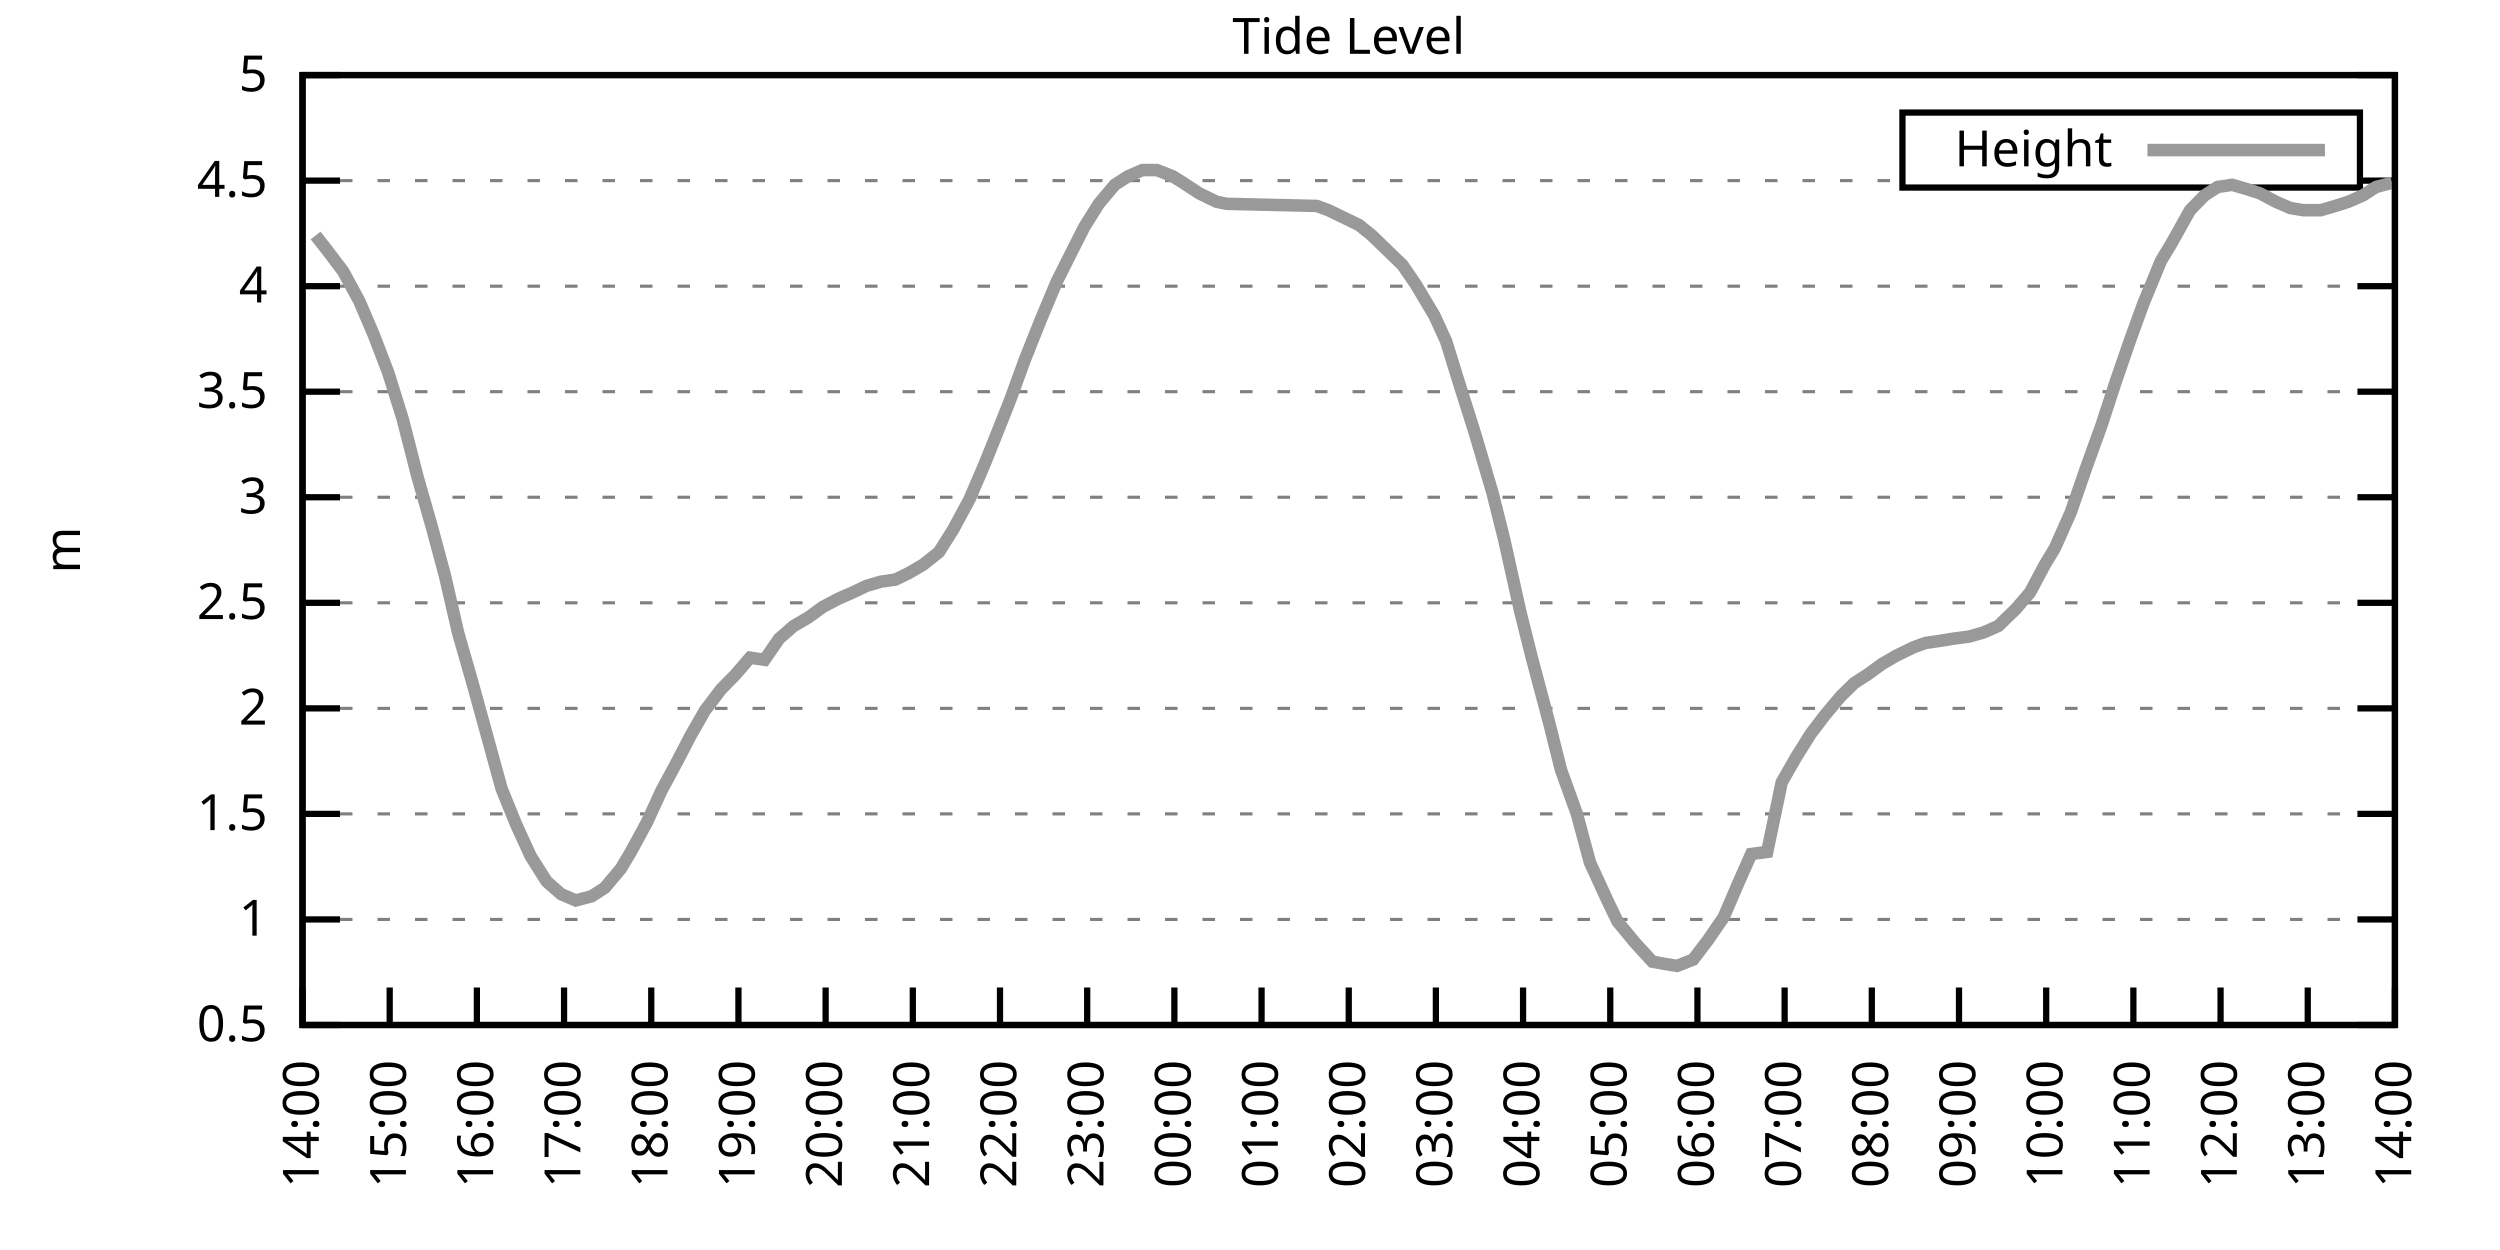
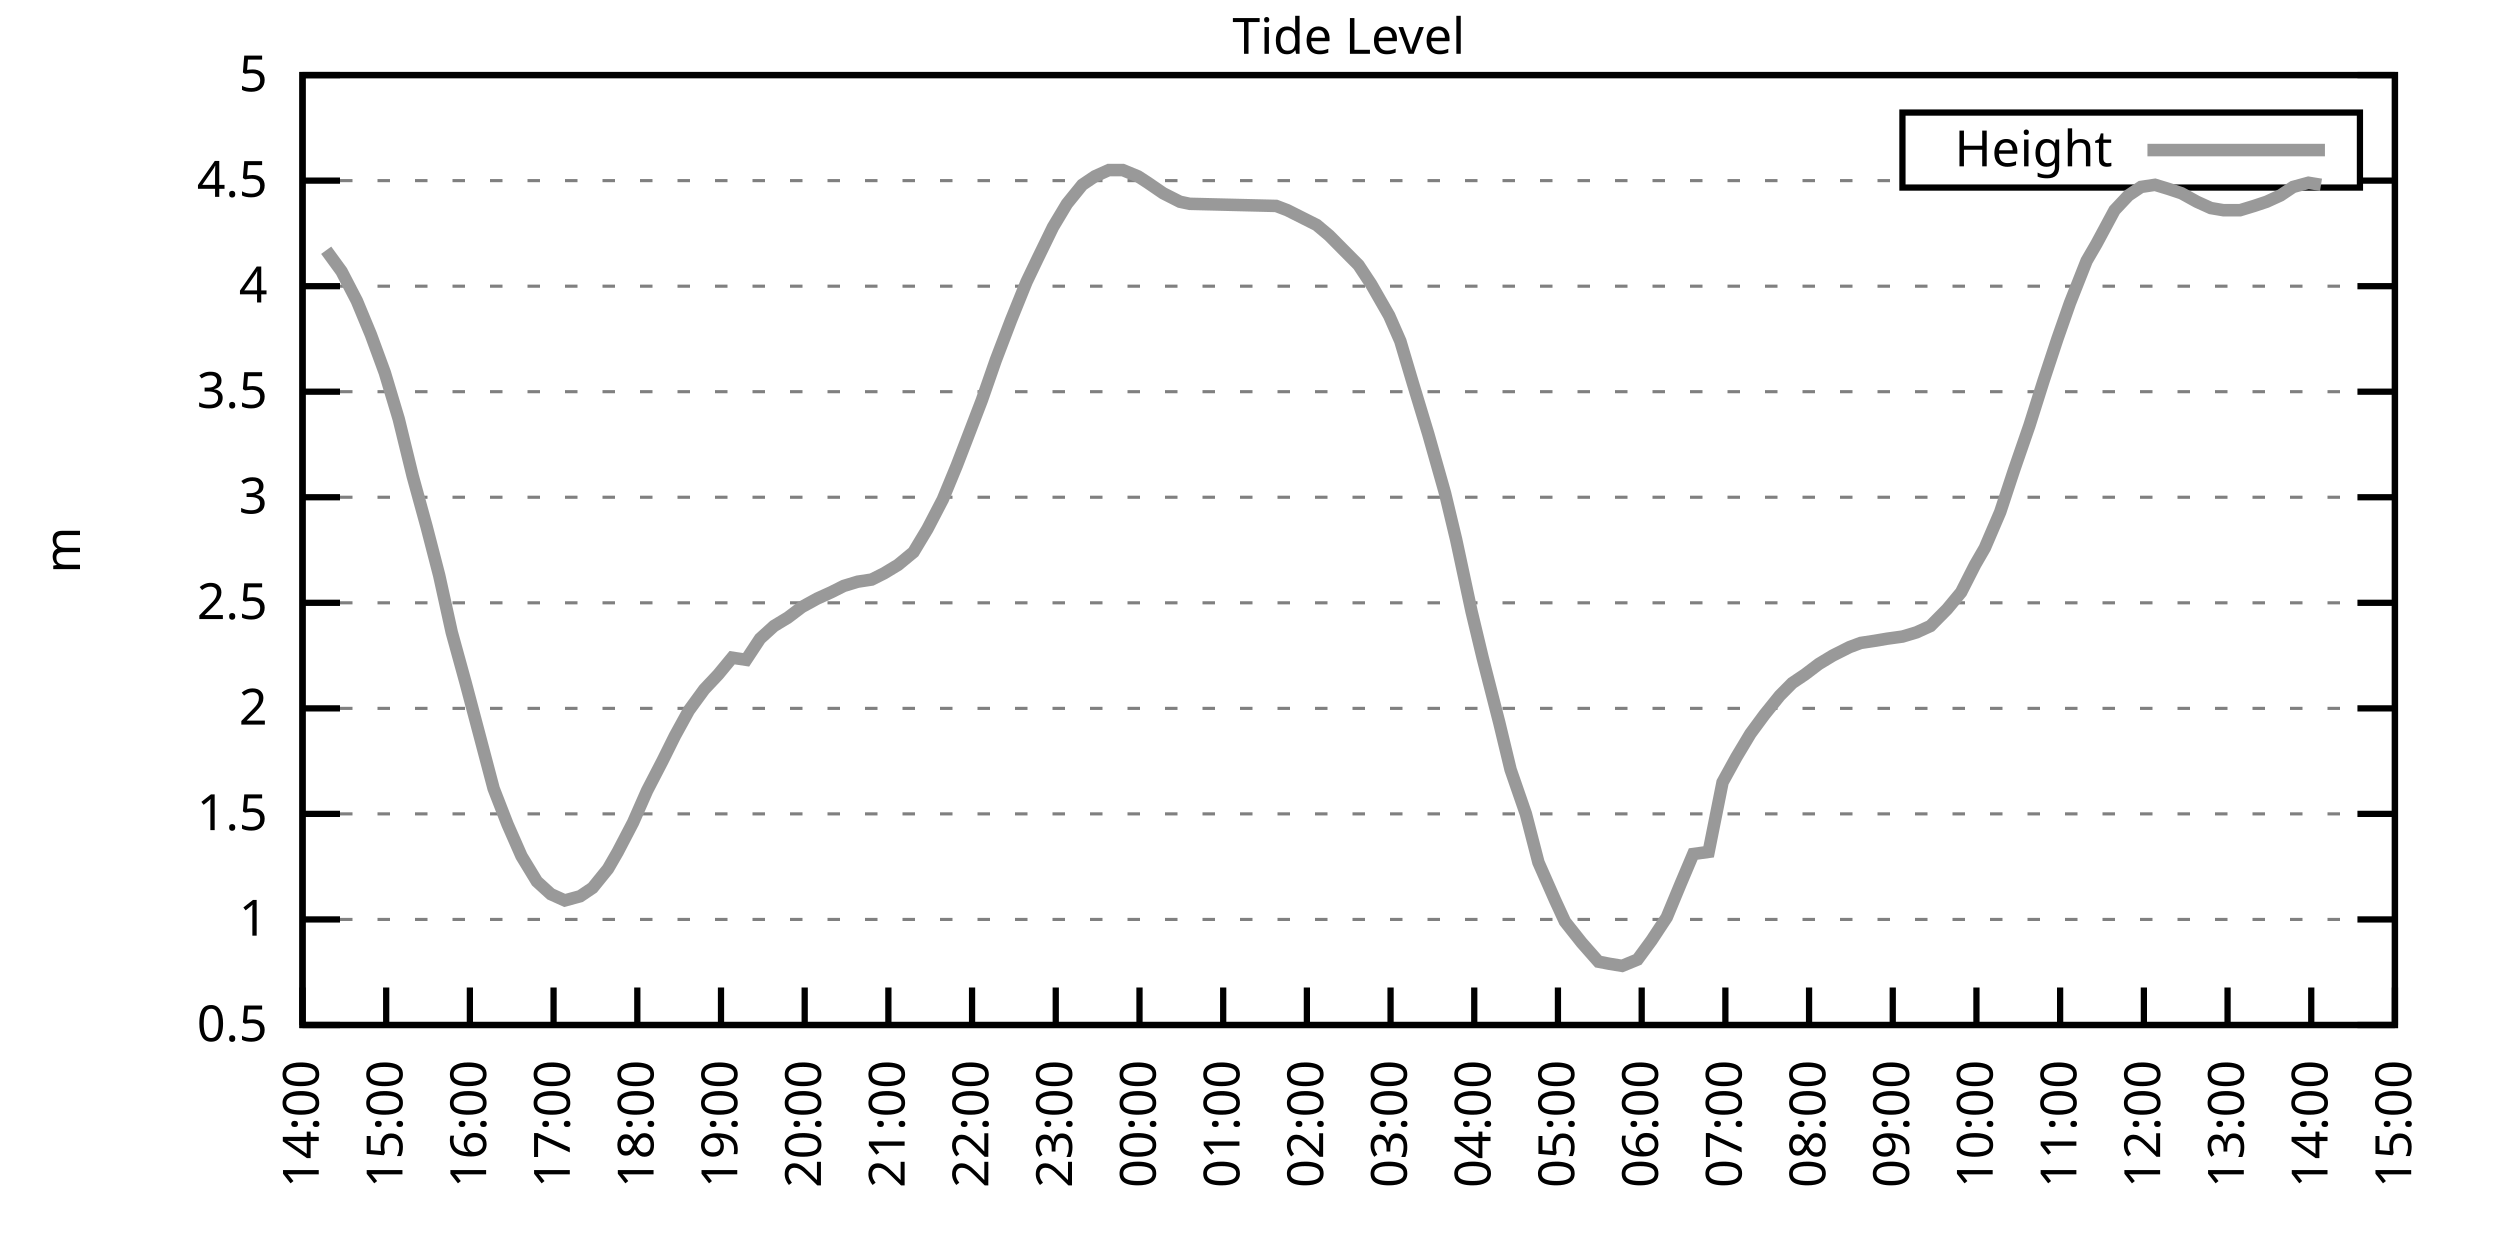
<svg xmlns="http://www.w3.org/2000/svg" xmlns:xlink="http://www.w3.org/1999/xlink" width="400" height="200" viewBox="0 0 400 200">
  <g id="gnuplot_canvas">
    <rect x="0" y="0" width="400" height="200" fill="none" />
    <defs>
      <circle id="gpDot" r="0.5" stroke-width="0.5" stroke="currentColor" />
      <path id="gpPt0" stroke-width="0.333" stroke="currentColor" d="M-1,0 h2 M0,-1 v2" />
      <path id="gpPt1" stroke-width="0.333" stroke="currentColor" d="M-1,-1 L1,1 M1,-1 L-1,1" />
      <path id="gpPt2" stroke-width="0.333" stroke="currentColor" d="M-1,0 L1,0 M0,-1 L0,1 M-1,-1 L1,1 M-1,1 L1,-1" />
      <rect id="gpPt3" stroke-width="0.333" stroke="currentColor" x="-1" y="-1" width="2" height="2" />
      <rect id="gpPt4" stroke-width="0.333" stroke="currentColor" fill="currentColor" x="-1" y="-1" width="2" height="2" />
      <circle id="gpPt5" stroke-width="0.333" stroke="currentColor" cx="0" cy="0" r="1" />
      <use xlink:href="#gpPt5" id="gpPt6" fill="currentColor" stroke="none" />
      <path id="gpPt7" stroke-width="0.333" stroke="currentColor" d="M0,-1.33 L-1.33,0.67 L1.33,0.67 z" />
      <use xlink:href="#gpPt7" id="gpPt8" fill="currentColor" stroke="none" />
      <use xlink:href="#gpPt7" id="gpPt9" stroke="currentColor" transform="rotate(180)" />
      <use xlink:href="#gpPt9" id="gpPt10" fill="currentColor" stroke="none" />
      <use xlink:href="#gpPt3" id="gpPt11" stroke="currentColor" transform="rotate(45)" />
      <use xlink:href="#gpPt11" id="gpPt12" fill="currentColor" stroke="none" />
      <path id="gpPt13" stroke-width="0.333" stroke="currentColor" d="M0,1.330 L1.265,0.411 L0.782,-1.067 L-0.782,-1.076 L-1.265,0.411 z" />
      <use xlink:href="#gpPt13" id="gpPt14" fill="currentColor" stroke="none" />
      <filter id="textbox" filterUnits="objectBoundingBox" x="0" y="0" height="1" width="1">
        <feFlood flood-color="white" flood-opacity="1" result="bgnd" />
        <feComposite in="SourceGraphic" in2="bgnd" operator="atop" />
      </filter>
      <filter id="greybox" filterUnits="objectBoundingBox" x="0" y="0" height="1" width="1">
        <feFlood flood-color="lightgrey" flood-opacity="1" result="grey" />
        <feComposite in="SourceGraphic" in2="grey" operator="atop" />
      </filter>
    </defs>
    <g fill="none" color="white" stroke="currentColor" stroke-width="1.00" stroke-linecap="butt" stroke-linejoin="miter">
</g>
    <g fill="none" color="black" stroke="currentColor" stroke-width="1.00" stroke-linecap="butt" stroke-linejoin="miter">
      <g stroke="none" shape-rendering="crispEdges">
        <polygon fill="rgb(255, 255, 255)" points="48.40,164.00 383.18,164.00 383.18,12.02 48.40,12.02 " />
      </g>
    </g>
    <g fill="none" color="black" stroke="currentColor" stroke-width="1.00" stroke-linecap="butt" stroke-linejoin="miter">
</g>
    <g fill="none" color="black" stroke="black" stroke-width="0.50" stroke-linecap="butt" stroke-linejoin="miter">
</g>
    <g fill="none" color="gray" stroke="currentColor" stroke-width="0.50" stroke-linecap="butt" stroke-linejoin="miter">
      <path stroke="gray" stroke-dasharray="2,4" class="gridline" d="M48.40,164.00 L383.19,164.00  " />
    </g>
    <g fill="none" color="gray" stroke="gray" stroke-width="1.00" stroke-linecap="butt" stroke-linejoin="miter">
</g>
    <g fill="none" color="black" stroke="currentColor" stroke-width="1.00" stroke-linecap="butt" stroke-linejoin="miter">
      <path stroke="black" d="M48.40,164.00 L54.40,164.00 M383.19,164.00 L377.19,164.00  " />
      <g transform="translate(42.80,166.60)" stroke="none" fill="black" font-family="Sans" font-size="8.00" text-anchor="end">
        <text>
          <tspan font-family="Sans"> 0.5</tspan>
        </text>
      </g>
    </g>
    <g fill="none" color="black" stroke="currentColor" stroke-width="1.00" stroke-linecap="butt" stroke-linejoin="miter">
</g>
    <g fill="none" color="black" stroke="black" stroke-width="0.50" stroke-linecap="butt" stroke-linejoin="miter">
</g>
    <g fill="none" color="gray" stroke="currentColor" stroke-width="0.50" stroke-linecap="butt" stroke-linejoin="miter">
      <path stroke="gray" stroke-dasharray="2,4" class="gridline" d="M48.40,147.11 L383.19,147.11  " />
    </g>
    <g fill="none" color="gray" stroke="gray" stroke-width="1.00" stroke-linecap="butt" stroke-linejoin="miter">
</g>
    <g fill="none" color="black" stroke="currentColor" stroke-width="1.00" stroke-linecap="butt" stroke-linejoin="miter">
      <path stroke="black" d="M48.40,147.11 L54.40,147.11 M383.19,147.11 L377.19,147.11  " />
      <g transform="translate(42.80,149.71)" stroke="none" fill="black" font-family="Sans" font-size="8.00" text-anchor="end">
        <text>
          <tspan font-family="Sans"> 1</tspan>
        </text>
      </g>
    </g>
    <g fill="none" color="black" stroke="currentColor" stroke-width="1.00" stroke-linecap="butt" stroke-linejoin="miter">
</g>
    <g fill="none" color="black" stroke="black" stroke-width="0.50" stroke-linecap="butt" stroke-linejoin="miter">
</g>
    <g fill="none" color="gray" stroke="currentColor" stroke-width="0.50" stroke-linecap="butt" stroke-linejoin="miter">
      <path stroke="gray" stroke-dasharray="2,4" class="gridline" d="M48.40,130.22 L383.19,130.22  " />
    </g>
    <g fill="none" color="gray" stroke="gray" stroke-width="1.00" stroke-linecap="butt" stroke-linejoin="miter">
</g>
    <g fill="none" color="black" stroke="currentColor" stroke-width="1.00" stroke-linecap="butt" stroke-linejoin="miter">
      <path stroke="black" d="M48.40,130.22 L54.40,130.22 M383.19,130.22 L377.19,130.22  " />
      <g transform="translate(42.80,132.82)" stroke="none" fill="black" font-family="Sans" font-size="8.00" text-anchor="end">
        <text>
          <tspan font-family="Sans"> 1.5</tspan>
        </text>
      </g>
    </g>
    <g fill="none" color="black" stroke="currentColor" stroke-width="1.00" stroke-linecap="butt" stroke-linejoin="miter">
</g>
    <g fill="none" color="black" stroke="black" stroke-width="0.50" stroke-linecap="butt" stroke-linejoin="miter">
</g>
    <g fill="none" color="gray" stroke="currentColor" stroke-width="0.50" stroke-linecap="butt" stroke-linejoin="miter">
      <path stroke="gray" stroke-dasharray="2,4" class="gridline" d="M48.40,113.34 L383.19,113.34  " />
    </g>
    <g fill="none" color="gray" stroke="gray" stroke-width="1.00" stroke-linecap="butt" stroke-linejoin="miter">
</g>
    <g fill="none" color="black" stroke="currentColor" stroke-width="1.00" stroke-linecap="butt" stroke-linejoin="miter">
      <path stroke="black" d="M48.40,113.34 L54.40,113.34 M383.19,113.34 L377.19,113.34  " />
      <g transform="translate(42.80,115.94)" stroke="none" fill="black" font-family="Sans" font-size="8.00" text-anchor="end">
        <text>
          <tspan font-family="Sans"> 2</tspan>
        </text>
      </g>
    </g>
    <g fill="none" color="black" stroke="currentColor" stroke-width="1.00" stroke-linecap="butt" stroke-linejoin="miter">
</g>
    <g fill="none" color="black" stroke="black" stroke-width="0.50" stroke-linecap="butt" stroke-linejoin="miter">
</g>
    <g fill="none" color="gray" stroke="currentColor" stroke-width="0.50" stroke-linecap="butt" stroke-linejoin="miter">
      <path stroke="gray" stroke-dasharray="2,4" class="gridline" d="M48.40,96.45 L383.19,96.45  " />
    </g>
    <g fill="none" color="gray" stroke="gray" stroke-width="1.00" stroke-linecap="butt" stroke-linejoin="miter">
</g>
    <g fill="none" color="black" stroke="currentColor" stroke-width="1.00" stroke-linecap="butt" stroke-linejoin="miter">
      <path stroke="black" d="M48.40,96.45 L54.40,96.45 M383.19,96.45 L377.19,96.45  " />
      <g transform="translate(42.80,99.05)" stroke="none" fill="black" font-family="Sans" font-size="8.00" text-anchor="end">
        <text>
          <tspan font-family="Sans"> 2.5</tspan>
        </text>
      </g>
    </g>
    <g fill="none" color="black" stroke="currentColor" stroke-width="1.00" stroke-linecap="butt" stroke-linejoin="miter">
</g>
    <g fill="none" color="black" stroke="black" stroke-width="0.50" stroke-linecap="butt" stroke-linejoin="miter">
</g>
    <g fill="none" color="gray" stroke="currentColor" stroke-width="0.50" stroke-linecap="butt" stroke-linejoin="miter">
      <path stroke="gray" stroke-dasharray="2,4" class="gridline" d="M48.40,79.56 L383.19,79.56  " />
    </g>
    <g fill="none" color="gray" stroke="gray" stroke-width="1.00" stroke-linecap="butt" stroke-linejoin="miter">
</g>
    <g fill="none" color="black" stroke="currentColor" stroke-width="1.00" stroke-linecap="butt" stroke-linejoin="miter">
      <path stroke="black" d="M48.40,79.56 L54.40,79.56 M383.19,79.56 L377.19,79.56  " />
      <g transform="translate(42.80,82.16)" stroke="none" fill="black" font-family="Sans" font-size="8.00" text-anchor="end">
        <text>
          <tspan font-family="Sans"> 3</tspan>
        </text>
      </g>
    </g>
    <g fill="none" color="black" stroke="currentColor" stroke-width="1.00" stroke-linecap="butt" stroke-linejoin="miter">
</g>
    <g fill="none" color="black" stroke="black" stroke-width="0.50" stroke-linecap="butt" stroke-linejoin="miter">
</g>
    <g fill="none" color="gray" stroke="currentColor" stroke-width="0.50" stroke-linecap="butt" stroke-linejoin="miter">
      <path stroke="gray" stroke-dasharray="2,4" class="gridline" d="M48.40,62.67 L383.19,62.67  " />
    </g>
    <g fill="none" color="gray" stroke="gray" stroke-width="1.00" stroke-linecap="butt" stroke-linejoin="miter">
</g>
    <g fill="none" color="black" stroke="currentColor" stroke-width="1.00" stroke-linecap="butt" stroke-linejoin="miter">
      <path stroke="black" d="M48.40,62.67 L54.40,62.67 M383.19,62.67 L377.19,62.67  " />
      <g transform="translate(42.80,65.27)" stroke="none" fill="black" font-family="Sans" font-size="8.00" text-anchor="end">
        <text>
          <tspan font-family="Sans"> 3.5</tspan>
        </text>
      </g>
    </g>
    <g fill="none" color="black" stroke="currentColor" stroke-width="1.00" stroke-linecap="butt" stroke-linejoin="miter">
</g>
    <g fill="none" color="black" stroke="black" stroke-width="0.50" stroke-linecap="butt" stroke-linejoin="miter">
</g>
    <g fill="none" color="gray" stroke="currentColor" stroke-width="0.50" stroke-linecap="butt" stroke-linejoin="miter">
      <path stroke="gray" stroke-dasharray="2,4" class="gridline" d="M48.40,45.79 L383.19,45.79  " />
    </g>
    <g fill="none" color="gray" stroke="gray" stroke-width="1.00" stroke-linecap="butt" stroke-linejoin="miter">
</g>
    <g fill="none" color="black" stroke="currentColor" stroke-width="1.00" stroke-linecap="butt" stroke-linejoin="miter">
      <path stroke="black" d="M48.40,45.79 L54.40,45.79 M383.19,45.79 L377.19,45.79  " />
      <g transform="translate(42.80,48.39)" stroke="none" fill="black" font-family="Sans" font-size="8.00" text-anchor="end">
        <text>
          <tspan font-family="Sans"> 4</tspan>
        </text>
      </g>
    </g>
    <g fill="none" color="black" stroke="currentColor" stroke-width="1.00" stroke-linecap="butt" stroke-linejoin="miter">
</g>
    <g fill="none" color="black" stroke="black" stroke-width="0.50" stroke-linecap="butt" stroke-linejoin="miter">
</g>
    <g fill="none" color="gray" stroke="currentColor" stroke-width="0.50" stroke-linecap="butt" stroke-linejoin="miter">
      <path stroke="gray" stroke-dasharray="2,4" class="gridline" d="M48.40,28.90 L304.39,28.90 M377.59,28.90 L383.19,28.90  " />
    </g>
    <g fill="none" color="gray" stroke="gray" stroke-width="1.00" stroke-linecap="butt" stroke-linejoin="miter">
</g>
    <g fill="none" color="black" stroke="currentColor" stroke-width="1.00" stroke-linecap="butt" stroke-linejoin="miter">
      <path stroke="black" d="M48.40,28.90 L54.40,28.90 M383.19,28.90 L377.19,28.90  " />
      <g transform="translate(42.80,31.50)" stroke="none" fill="black" font-family="Sans" font-size="8.00" text-anchor="end">
        <text>
          <tspan font-family="Sans"> 4.5</tspan>
        </text>
      </g>
    </g>
    <g fill="none" color="black" stroke="currentColor" stroke-width="1.00" stroke-linecap="butt" stroke-linejoin="miter">
</g>
    <g fill="none" color="black" stroke="black" stroke-width="0.50" stroke-linecap="butt" stroke-linejoin="miter">
</g>
    <g fill="none" color="gray" stroke="currentColor" stroke-width="0.50" stroke-linecap="butt" stroke-linejoin="miter">
      <path stroke="gray" stroke-dasharray="2,4" class="gridline" d="M48.40,12.01 L383.19,12.01  " />
    </g>
    <g fill="none" color="gray" stroke="gray" stroke-width="1.00" stroke-linecap="butt" stroke-linejoin="miter">
</g>
    <g fill="none" color="black" stroke="currentColor" stroke-width="1.00" stroke-linecap="butt" stroke-linejoin="miter">
      <path stroke="black" d="M48.40,12.01 L54.40,12.01 M383.19,12.01 L377.19,12.01  " />
      <g transform="translate(42.80,14.61)" stroke="none" fill="black" font-family="Sans" font-size="8.00" text-anchor="end">
        <text>
          <tspan font-family="Sans"> 5</tspan>
        </text>
      </g>
    </g>
    <g fill="none" color="black" stroke="currentColor" stroke-width="1.00" stroke-linecap="butt" stroke-linejoin="miter">
      <path stroke="black" d="M48.40,164.00 L48.40,158.00  " />
      <g transform="translate(51.00,169.60) rotate(270.00)" stroke="none" fill="black" font-family="Sans" font-size="8.00" text-anchor="end">
        <text>
          <tspan font-family="Sans">14:00</tspan>
        </text>
      </g>
    </g>
    <g fill="none" color="black" stroke="currentColor" stroke-width="1.00" stroke-linecap="butt" stroke-linejoin="miter">
-       <path stroke="black" d="M62.35,164.00 L62.35,158.00  " />
-       <g transform="translate(64.95,169.60) rotate(270.00)" stroke="none" fill="black" font-family="Sans" font-size="8.00" text-anchor="end">
+       <path stroke="black" d="M61.79,164.00 L61.79,158.00  " />
+       <g transform="translate(64.39,169.60) rotate(270.00)" stroke="none" fill="black" font-family="Sans" font-size="8.00" text-anchor="end">
        <text>
          <tspan font-family="Sans">15:00</tspan>
        </text>
      </g>
    </g>
    <g fill="none" color="black" stroke="currentColor" stroke-width="1.00" stroke-linecap="butt" stroke-linejoin="miter">
-       <path stroke="black" d="M76.30,164.00 L76.30,158.00  " />
-       <g transform="translate(78.90,169.60) rotate(270.00)" stroke="none" fill="black" font-family="Sans" font-size="8.00" text-anchor="end">
+       <path stroke="black" d="M75.18,164.00 L75.18,158.00  " />
+       <g transform="translate(77.78,169.60) rotate(270.00)" stroke="none" fill="black" font-family="Sans" font-size="8.00" text-anchor="end">
        <text>
          <tspan font-family="Sans">16:00</tspan>
        </text>
      </g>
    </g>
    <g fill="none" color="black" stroke="currentColor" stroke-width="1.00" stroke-linecap="butt" stroke-linejoin="miter">
-       <path stroke="black" d="M90.25,164.00 L90.25,158.00  " />
-       <g transform="translate(92.85,169.60) rotate(270.00)" stroke="none" fill="black" font-family="Sans" font-size="8.00" text-anchor="end">
+       <path stroke="black" d="M88.57,164.00 L88.57,158.00  " />
+       <g transform="translate(91.17,169.60) rotate(270.00)" stroke="none" fill="black" font-family="Sans" font-size="8.00" text-anchor="end">
        <text>
          <tspan font-family="Sans">17:00</tspan>
        </text>
      </g>
    </g>
    <g fill="none" color="black" stroke="currentColor" stroke-width="1.00" stroke-linecap="butt" stroke-linejoin="miter">
-       <path stroke="black" d="M104.20,164.00 L104.20,158.00  " />
-       <g transform="translate(106.80,169.60) rotate(270.00)" stroke="none" fill="black" font-family="Sans" font-size="8.00" text-anchor="end">
+       <path stroke="black" d="M101.97,164.00 L101.97,158.00  " />
+       <g transform="translate(104.57,169.60) rotate(270.00)" stroke="none" fill="black" font-family="Sans" font-size="8.00" text-anchor="end">
        <text>
          <tspan font-family="Sans">18:00</tspan>
        </text>
      </g>
    </g>
    <g fill="none" color="black" stroke="currentColor" stroke-width="1.00" stroke-linecap="butt" stroke-linejoin="miter">
-       <path stroke="black" d="M118.15,164.00 L118.15,158.00  " />
-       <g transform="translate(120.75,169.60) rotate(270.00)" stroke="none" fill="black" font-family="Sans" font-size="8.00" text-anchor="end">
+       <path stroke="black" d="M115.36,164.00 L115.36,158.00  " />
+       <g transform="translate(117.96,169.60) rotate(270.00)" stroke="none" fill="black" font-family="Sans" font-size="8.00" text-anchor="end">
        <text>
          <tspan font-family="Sans">19:00</tspan>
        </text>
      </g>
    </g>
    <g fill="none" color="black" stroke="currentColor" stroke-width="1.00" stroke-linecap="butt" stroke-linejoin="miter">
-       <path stroke="black" d="M132.10,164.00 L132.10,158.00  " />
-       <g transform="translate(134.70,169.60) rotate(270.00)" stroke="none" fill="black" font-family="Sans" font-size="8.00" text-anchor="end">
+       <path stroke="black" d="M128.75,164.00 L128.75,158.00  " />
+       <g transform="translate(131.35,169.60) rotate(270.00)" stroke="none" fill="black" font-family="Sans" font-size="8.00" text-anchor="end">
        <text>
          <tspan font-family="Sans">20:00</tspan>
        </text>
      </g>
    </g>
    <g fill="none" color="black" stroke="currentColor" stroke-width="1.00" stroke-linecap="butt" stroke-linejoin="miter">
-       <path stroke="black" d="M146.05,164.00 L146.05,158.00  " />
-       <g transform="translate(148.65,169.60) rotate(270.00)" stroke="none" fill="black" font-family="Sans" font-size="8.00" text-anchor="end">
+       <path stroke="black" d="M142.14,164.00 L142.14,158.00  " />
+       <g transform="translate(144.74,169.60) rotate(270.00)" stroke="none" fill="black" font-family="Sans" font-size="8.00" text-anchor="end">
        <text>
          <tspan font-family="Sans">21:00</tspan>
        </text>
      </g>
    </g>
    <g fill="none" color="black" stroke="currentColor" stroke-width="1.00" stroke-linecap="butt" stroke-linejoin="miter">
-       <path stroke="black" d="M160.00,164.00 L160.00,158.00  " />
-       <g transform="translate(162.60,169.60) rotate(270.00)" stroke="none" fill="black" font-family="Sans" font-size="8.00" text-anchor="end">
+       <path stroke="black" d="M155.53,164.00 L155.53,158.00  " />
+       <g transform="translate(158.13,169.60) rotate(270.00)" stroke="none" fill="black" font-family="Sans" font-size="8.00" text-anchor="end">
        <text>
          <tspan font-family="Sans">22:00</tspan>
        </text>
      </g>
    </g>
    <g fill="none" color="black" stroke="currentColor" stroke-width="1.00" stroke-linecap="butt" stroke-linejoin="miter">
-       <path stroke="black" d="M173.95,164.00 L173.95,158.00  " />
-       <g transform="translate(176.55,169.60) rotate(270.00)" stroke="none" fill="black" font-family="Sans" font-size="8.00" text-anchor="end">
+       <path stroke="black" d="M168.92,164.00 L168.92,158.00  " />
+       <g transform="translate(171.52,169.60) rotate(270.00)" stroke="none" fill="black" font-family="Sans" font-size="8.00" text-anchor="end">
        <text>
          <tspan font-family="Sans">23:00</tspan>
        </text>
      </g>
    </g>
    <g fill="none" color="black" stroke="currentColor" stroke-width="1.00" stroke-linecap="butt" stroke-linejoin="miter">
-       <path stroke="black" d="M187.90,164.00 L187.90,158.00  " />
-       <g transform="translate(190.50,169.60) rotate(270.00)" stroke="none" fill="black" font-family="Sans" font-size="8.00" text-anchor="end">
+       <path stroke="black" d="M182.32,164.00 L182.32,158.00  " />
+       <g transform="translate(184.92,169.60) rotate(270.00)" stroke="none" fill="black" font-family="Sans" font-size="8.00" text-anchor="end">
        <text>
          <tspan font-family="Sans">00:00</tspan>
        </text>
      </g>
    </g>
    <g fill="none" color="black" stroke="currentColor" stroke-width="1.00" stroke-linecap="butt" stroke-linejoin="miter">
-       <path stroke="black" d="M201.85,164.00 L201.85,158.00  " />
-       <g transform="translate(204.45,169.60) rotate(270.00)" stroke="none" fill="black" font-family="Sans" font-size="8.00" text-anchor="end">
+       <path stroke="black" d="M195.71,164.00 L195.71,158.00  " />
+       <g transform="translate(198.31,169.60) rotate(270.00)" stroke="none" fill="black" font-family="Sans" font-size="8.00" text-anchor="end">
        <text>
          <tspan font-family="Sans">01:00</tspan>
        </text>
      </g>
    </g>
    <g fill="none" color="black" stroke="currentColor" stroke-width="1.00" stroke-linecap="butt" stroke-linejoin="miter">
-       <path stroke="black" d="M215.80,164.00 L215.80,158.00  " />
-       <g transform="translate(218.40,169.60) rotate(270.00)" stroke="none" fill="black" font-family="Sans" font-size="8.00" text-anchor="end">
+       <path stroke="black" d="M209.10,164.00 L209.10,158.00  " />
+       <g transform="translate(211.70,169.60) rotate(270.00)" stroke="none" fill="black" font-family="Sans" font-size="8.00" text-anchor="end">
        <text>
          <tspan font-family="Sans">02:00</tspan>
        </text>
      </g>
    </g>
    <g fill="none" color="black" stroke="currentColor" stroke-width="1.00" stroke-linecap="butt" stroke-linejoin="miter">
-       <path stroke="black" d="M229.74,164.00 L229.74,158.00  " />
-       <g transform="translate(232.34,169.60) rotate(270.00)" stroke="none" fill="black" font-family="Sans" font-size="8.00" text-anchor="end">
+       <path stroke="black" d="M222.49,164.00 L222.49,158.00  " />
+       <g transform="translate(225.09,169.60) rotate(270.00)" stroke="none" fill="black" font-family="Sans" font-size="8.00" text-anchor="end">
        <text>
          <tspan font-family="Sans">03:00</tspan>
        </text>
      </g>
    </g>
    <g fill="none" color="black" stroke="currentColor" stroke-width="1.00" stroke-linecap="butt" stroke-linejoin="miter">
-       <path stroke="black" d="M243.69,164.00 L243.69,158.00  " />
-       <g transform="translate(246.29,169.60) rotate(270.00)" stroke="none" fill="black" font-family="Sans" font-size="8.00" text-anchor="end">
+       <path stroke="black" d="M235.88,164.00 L235.88,158.00  " />
+       <g transform="translate(238.48,169.60) rotate(270.00)" stroke="none" fill="black" font-family="Sans" font-size="8.00" text-anchor="end">
        <text>
          <tspan font-family="Sans">04:00</tspan>
        </text>
      </g>
    </g>
    <g fill="none" color="black" stroke="currentColor" stroke-width="1.00" stroke-linecap="butt" stroke-linejoin="miter">
-       <path stroke="black" d="M257.64,164.00 L257.64,158.00  " />
-       <g transform="translate(260.24,169.60) rotate(270.00)" stroke="none" fill="black" font-family="Sans" font-size="8.00" text-anchor="end">
+       <path stroke="black" d="M249.27,164.00 L249.27,158.00  " />
+       <g transform="translate(251.87,169.60) rotate(270.00)" stroke="none" fill="black" font-family="Sans" font-size="8.00" text-anchor="end">
        <text>
          <tspan font-family="Sans">05:00</tspan>
        </text>
      </g>
    </g>
    <g fill="none" color="black" stroke="currentColor" stroke-width="1.00" stroke-linecap="butt" stroke-linejoin="miter">
-       <path stroke="black" d="M271.59,164.00 L271.59,158.00  " />
-       <g transform="translate(274.19,169.60) rotate(270.00)" stroke="none" fill="black" font-family="Sans" font-size="8.00" text-anchor="end">
+       <path stroke="black" d="M262.67,164.00 L262.67,158.00  " />
+       <g transform="translate(265.27,169.60) rotate(270.00)" stroke="none" fill="black" font-family="Sans" font-size="8.00" text-anchor="end">
        <text>
          <tspan font-family="Sans">06:00</tspan>
        </text>
      </g>
    </g>
    <g fill="none" color="black" stroke="currentColor" stroke-width="1.00" stroke-linecap="butt" stroke-linejoin="miter">
-       <path stroke="black" d="M285.54,164.00 L285.54,158.00  " />
-       <g transform="translate(288.14,169.60) rotate(270.00)" stroke="none" fill="black" font-family="Sans" font-size="8.00" text-anchor="end">
+       <path stroke="black" d="M276.06,164.00 L276.06,158.00  " />
+       <g transform="translate(278.66,169.60) rotate(270.00)" stroke="none" fill="black" font-family="Sans" font-size="8.00" text-anchor="end">
        <text>
          <tspan font-family="Sans">07:00</tspan>
        </text>
      </g>
    </g>
    <g fill="none" color="black" stroke="currentColor" stroke-width="1.00" stroke-linecap="butt" stroke-linejoin="miter">
-       <path stroke="black" d="M299.49,164.00 L299.49,158.00  " />
-       <g transform="translate(302.09,169.60) rotate(270.00)" stroke="none" fill="black" font-family="Sans" font-size="8.00" text-anchor="end">
+       <path stroke="black" d="M289.45,164.00 L289.45,158.00  " />
+       <g transform="translate(292.05,169.60) rotate(270.00)" stroke="none" fill="black" font-family="Sans" font-size="8.00" text-anchor="end">
        <text>
          <tspan font-family="Sans">08:00</tspan>
        </text>
      </g>
    </g>
    <g fill="none" color="black" stroke="currentColor" stroke-width="1.00" stroke-linecap="butt" stroke-linejoin="miter">
-       <path stroke="black" d="M313.44,164.00 L313.44,158.00  " />
-       <g transform="translate(316.04,169.60) rotate(270.00)" stroke="none" fill="black" font-family="Sans" font-size="8.00" text-anchor="end">
+       <path stroke="black" d="M302.84,164.00 L302.84,158.00  " />
+       <g transform="translate(305.44,169.60) rotate(270.00)" stroke="none" fill="black" font-family="Sans" font-size="8.00" text-anchor="end">
        <text>
          <tspan font-family="Sans">09:00</tspan>
        </text>
      </g>
    </g>
    <g fill="none" color="black" stroke="currentColor" stroke-width="1.00" stroke-linecap="butt" stroke-linejoin="miter">
-       <path stroke="black" d="M327.39,164.00 L327.39,158.00  " />
-       <g transform="translate(329.99,169.60) rotate(270.00)" stroke="none" fill="black" font-family="Sans" font-size="8.00" text-anchor="end">
+       <path stroke="black" d="M316.23,164.00 L316.23,158.00  " />
+       <g transform="translate(318.83,169.60) rotate(270.00)" stroke="none" fill="black" font-family="Sans" font-size="8.00" text-anchor="end">
        <text>
          <tspan font-family="Sans">10:00</tspan>
        </text>
      </g>
    </g>
    <g fill="none" color="black" stroke="currentColor" stroke-width="1.00" stroke-linecap="butt" stroke-linejoin="miter">
-       <path stroke="black" d="M341.34,164.00 L341.34,158.00  " />
-       <g transform="translate(343.94,169.60) rotate(270.00)" stroke="none" fill="black" font-family="Sans" font-size="8.00" text-anchor="end">
+       <path stroke="black" d="M329.62,164.00 L329.62,158.00  " />
+       <g transform="translate(332.22,169.60) rotate(270.00)" stroke="none" fill="black" font-family="Sans" font-size="8.00" text-anchor="end">
        <text>
          <tspan font-family="Sans">11:00</tspan>
        </text>
      </g>
    </g>
    <g fill="none" color="black" stroke="currentColor" stroke-width="1.00" stroke-linecap="butt" stroke-linejoin="miter">
-       <path stroke="black" d="M355.29,164.00 L355.29,158.00  " />
-       <g transform="translate(357.89,169.60) rotate(270.00)" stroke="none" fill="black" font-family="Sans" font-size="8.00" text-anchor="end">
+       <path stroke="black" d="M343.02,164.00 L343.02,158.00  " />
+       <g transform="translate(345.62,169.60) rotate(270.00)" stroke="none" fill="black" font-family="Sans" font-size="8.00" text-anchor="end">
        <text>
          <tspan font-family="Sans">12:00</tspan>
        </text>
      </g>
    </g>
    <g fill="none" color="black" stroke="currentColor" stroke-width="1.00" stroke-linecap="butt" stroke-linejoin="miter">
-       <path stroke="black" d="M369.24,164.00 L369.24,158.00  " />
-       <g transform="translate(371.84,169.60) rotate(270.00)" stroke="none" fill="black" font-family="Sans" font-size="8.00" text-anchor="end">
+       <path stroke="black" d="M356.41,164.00 L356.41,158.00  " />
+       <g transform="translate(359.01,169.60) rotate(270.00)" stroke="none" fill="black" font-family="Sans" font-size="8.00" text-anchor="end">
        <text>
          <tspan font-family="Sans">13:00</tspan>
+         </text>
+       </g>
+     </g>
+     <g fill="none" color="black" stroke="currentColor" stroke-width="1.00" stroke-linecap="butt" stroke-linejoin="miter">
+       <path stroke="black" d="M369.80,164.00 L369.80,158.00  " />
+       <g transform="translate(372.40,169.60) rotate(270.00)" stroke="none" fill="black" font-family="Sans" font-size="8.00" text-anchor="end">
+         <text>
+           <tspan font-family="Sans">14:00</tspan>
        </text>
      </g>
    </g>
    <g fill="none" color="black" stroke="currentColor" stroke-width="1.00" stroke-linecap="butt" stroke-linejoin="miter">
      <path stroke="black" d="M383.19,164.00 L383.19,158.00  " />
      <g transform="translate(385.79,169.60) rotate(270.00)" stroke="none" fill="black" font-family="Sans" font-size="8.00" text-anchor="end">
        <text>
-           <tspan font-family="Sans">14:00</tspan>
+           <tspan font-family="Sans">15:00</tspan>
        </text>
      </g>
    </g>
    <g fill="none" color="black" stroke="currentColor" stroke-width="1.00" stroke-linecap="butt" stroke-linejoin="miter">
</g>
    <g fill="none" color="black" stroke="currentColor" stroke-width="1.00" stroke-linecap="butt" stroke-linejoin="miter">
      <path stroke="black" d="M48.40,12.01 L48.40,164.00 L383.19,164.00 L383.19,12.01 L48.40,12.01 Z  " />
    </g>
    <g fill="none" color="black" stroke="currentColor" stroke-width="1.00" stroke-linecap="butt" stroke-linejoin="miter">
</g>
    <g fill="none" color="black" stroke="currentColor" stroke-width="1.00" stroke-linecap="butt" stroke-linejoin="miter">
      <path stroke="black" d="M304.39,30.01 L304.39,18.01 L377.59,18.01 L377.59,30.01 L304.39,30.01 Z  " />
    </g>
    <g id="Tide_level_plot_1">
      <g fill="none" color="white" stroke="black" stroke-width="2.00" stroke-linecap="butt" stroke-linejoin="miter">
</g>
      <g fill="none" color="black" stroke="currentColor" stroke-width="2.00" stroke-linecap="butt" stroke-linejoin="miter">
        <g transform="translate(337.99,26.61)" stroke="none" fill="black" font-family="Sans" font-size="8.00" text-anchor="end">
          <text>
            <tspan font-family="Sans">Height</tspan>
          </text>
        </g>
      </g>
      <g fill="none" color="black" stroke="currentColor" stroke-width="2.00" stroke-linecap="butt" stroke-linejoin="miter">
-         <path stroke="rgb(153, 153, 153)" d="M343.59,24.01 L371.99,24.01 M50.49,37.68 L52.35,40.04 L54.91,43.42 L57.47,48.15 L59.79,53.55 L62.12,59.63   L64.44,67.06 L66.77,76.18 L69.09,84.29 L71.18,92.06 L73.28,101.18 L75.60,109.28 L77.93,117.73 L80.25,126.17   L82.58,131.91 L84.90,136.98 L87.46,141.03 L89.78,143.06 L92.11,144.07 L94.67,143.40 L96.76,142.05 L99.32,139.01   L100.94,136.30 L103.50,131.58 L105.83,126.51 L108.38,121.78 L110.48,117.73 L112.80,113.67 L115.36,110.30 L117.68,107.93   L120.01,105.23 L122.33,105.57 L124.66,102.19 L126.98,100.16 L129.31,98.81 L131.63,97.12 L134.19,95.77 L136.51,94.76   L138.61,93.75 L140.93,93.07 L143.26,92.73 L145.35,91.72 L147.67,90.37 L150.23,88.34 L152.56,84.63 L155.11,79.90   L157.44,74.49 L159.07,70.44 L161.62,64.02 L163.95,57.61 L166.51,51.19 L169.06,45.11 L170.92,41.39 L173.48,36.33   L175.81,32.61 L178.36,29.57 L180.46,28.22 L182.78,27.21 L185.11,27.21 L187.66,28.22 L189.29,29.24 L191.85,30.92   L194.64,32.28 L196.27,32.61 L210.68,32.95 L212.54,33.63 L215.33,34.98 L217.42,35.99 L219.51,37.68 L221.61,39.71   L224.40,42.41 L226.49,45.45 L229.51,50.51 L231.37,54.57 L233.46,61.32 L236.02,69.43 L238.81,78.89 L240.67,86.32   L243.23,97.80 L245.09,105.23 L247.88,115.70 L249.74,123.13 L252.30,130.22 L254.39,137.99 L257.18,144.07 L258.81,147.45   L261.60,150.83 L264.39,153.87 L266.25,154.21 L268.34,154.54 L270.90,153.53 L273.22,150.49 L275.78,146.77 L278.10,141.37   L280.20,136.64 L282.75,136.30 L285.08,125.16 L287.40,121.11 L289.73,117.39 L292.05,114.35 L294.61,111.31 L296.70,109.28   L298.80,107.93 L301.12,106.24 L303.44,104.89 L306.23,103.54 L308.09,102.87 L310.42,102.53 L312.51,102.19 L315.07,101.85   L317.39,101.18 L319.72,100.16 L322.51,97.46 L324.83,94.76 L327.16,90.37 L328.79,87.67 L331.34,81.93 L333.67,75.17   L336.23,68.08 L338.55,60.98 L340.88,54.23 L342.97,48.49 L345.76,41.73 L347.39,39.03 L350.41,33.63 L352.73,31.26   L354.83,29.91 L357.15,29.57 L359.48,30.25 L361.57,30.92 L364.13,32.28 L366.45,33.29 L368.54,33.63 L371.33,33.63   L373.66,32.95 L375.75,32.28 L378.08,31.26 L380.17,29.91 L382.73,29.24  " />
+         <path stroke="rgb(153, 153, 153)" d="M343.59,24.01 L371.99,24.01 M52.19,40.04 L54.65,43.42 L57.10,48.15 L59.34,53.55 L61.57,59.63 L63.80,67.06   L66.03,76.18 L68.26,84.29 L70.27,92.06 L72.28,101.18 L74.51,109.28 L76.75,117.73 L78.98,126.17 L81.21,131.91   L83.44,136.98 L85.90,141.03 L88.13,143.06 L90.36,144.07 L92.82,143.40 L94.82,142.05 L97.28,139.01 L98.84,136.30   L101.30,131.58 L103.53,126.51 L105.98,121.78 L107.99,117.73 L110.22,113.67 L112.68,110.30 L114.91,107.93 L117.14,105.23   L119.38,105.57 L121.61,102.19 L123.84,100.16 L126.07,98.81 L128.30,97.12 L130.76,95.77 L132.99,94.76 L135.00,93.75   L137.23,93.07 L139.46,92.73 L141.47,91.72 L143.70,90.37 L146.16,88.34 L148.39,84.63 L150.85,79.90 L153.08,74.49   L154.64,70.44 L157.10,64.02 L159.33,57.61 L161.78,51.19 L164.24,45.11 L166.02,41.39 L168.48,36.33 L170.71,32.61   L173.17,29.57 L175.17,28.22 L177.41,27.21 L179.64,27.21 L182.09,28.22 L183.66,29.24 L186.11,30.92 L188.79,32.28   L190.35,32.61 L204.19,32.95 L205.97,33.63 L208.65,34.98 L210.66,35.99 L212.67,37.68 L214.68,39.71 L217.36,42.41   L219.37,45.45 L222.27,50.51 L224.05,54.57 L226.06,61.32 L228.52,69.43 L231.20,78.89 L232.98,86.32 L235.44,97.80   L237.22,105.23 L239.90,115.70 L241.69,123.13 L244.14,130.22 L246.15,137.99 L248.83,144.07 L250.39,147.45 L253.07,150.83   L255.75,153.87 L257.53,154.21 L259.54,154.54 L262.00,153.53 L264.23,150.49 L266.68,146.77 L268.92,141.37 L270.92,136.64   L273.38,136.30 L275.61,125.16 L277.84,121.11 L280.07,117.39 L282.31,114.35 L284.76,111.31 L286.77,109.28 L288.78,107.93   L291.01,106.24 L293.24,104.89 L295.92,103.54 L297.71,102.87 L299.94,102.53 L301.95,102.19 L304.40,101.85 L306.63,101.18   L308.87,100.16 L311.54,97.46 L313.78,94.76 L316.01,90.37 L317.57,87.67 L320.03,81.93 L322.26,75.17 L324.71,68.08   L326.95,60.98 L329.18,54.23 L331.19,48.49 L333.86,41.73 L335.43,39.03 L338.33,33.63 L340.56,31.26 L342.57,29.91   L344.80,29.57 L347.03,30.25 L349.04,30.92 L351.50,32.28 L353.73,33.29 L355.74,33.63 L358.42,33.63 L360.65,32.95   L362.66,32.28 L364.89,31.26 L366.90,29.91 L369.35,29.24 L371.36,29.57  " />
      </g>
    </g>
    <g fill="none" color="black" stroke="currentColor" stroke-width="2.00" stroke-linecap="butt" stroke-linejoin="miter">
</g>
    <g fill="none" color="black" stroke="black" stroke-width="1.00" stroke-linecap="butt" stroke-linejoin="miter">
</g>
    <g fill="none" color="black" stroke="currentColor" stroke-width="1.00" stroke-linecap="butt" stroke-linejoin="miter">
      <path stroke="black" d="M48.40,12.01 L48.40,164.00 L383.19,164.00 L383.19,12.01 L48.40,12.01 Z  " />
      <g transform="translate(12.80,88.01) rotate(270.00)" stroke="none" fill="black" font-family="Sans" font-size="8.00" text-anchor="middle">
        <text>
          <tspan font-family="Sans">m</tspan>
        </text>
      </g>
    </g>
    <g fill="none" color="black" stroke="currentColor" stroke-width="1.00" stroke-linecap="butt" stroke-linejoin="miter">
</g>
    <g fill="none" color="black" stroke="currentColor" stroke-width="1.00" stroke-linecap="butt" stroke-linejoin="miter">
      <g transform="translate(215.79,8.61)" stroke="none" fill="black" font-family="Sans" font-size="8.00" text-anchor="middle">
        <text>
          <tspan font-family="Sans">Tide Level</tspan>
        </text>
      </g>
    </g>
    <g fill="none" color="black" stroke="currentColor" stroke-width="1.00" stroke-linecap="butt" stroke-linejoin="miter">
</g>
  </g>
</svg>
